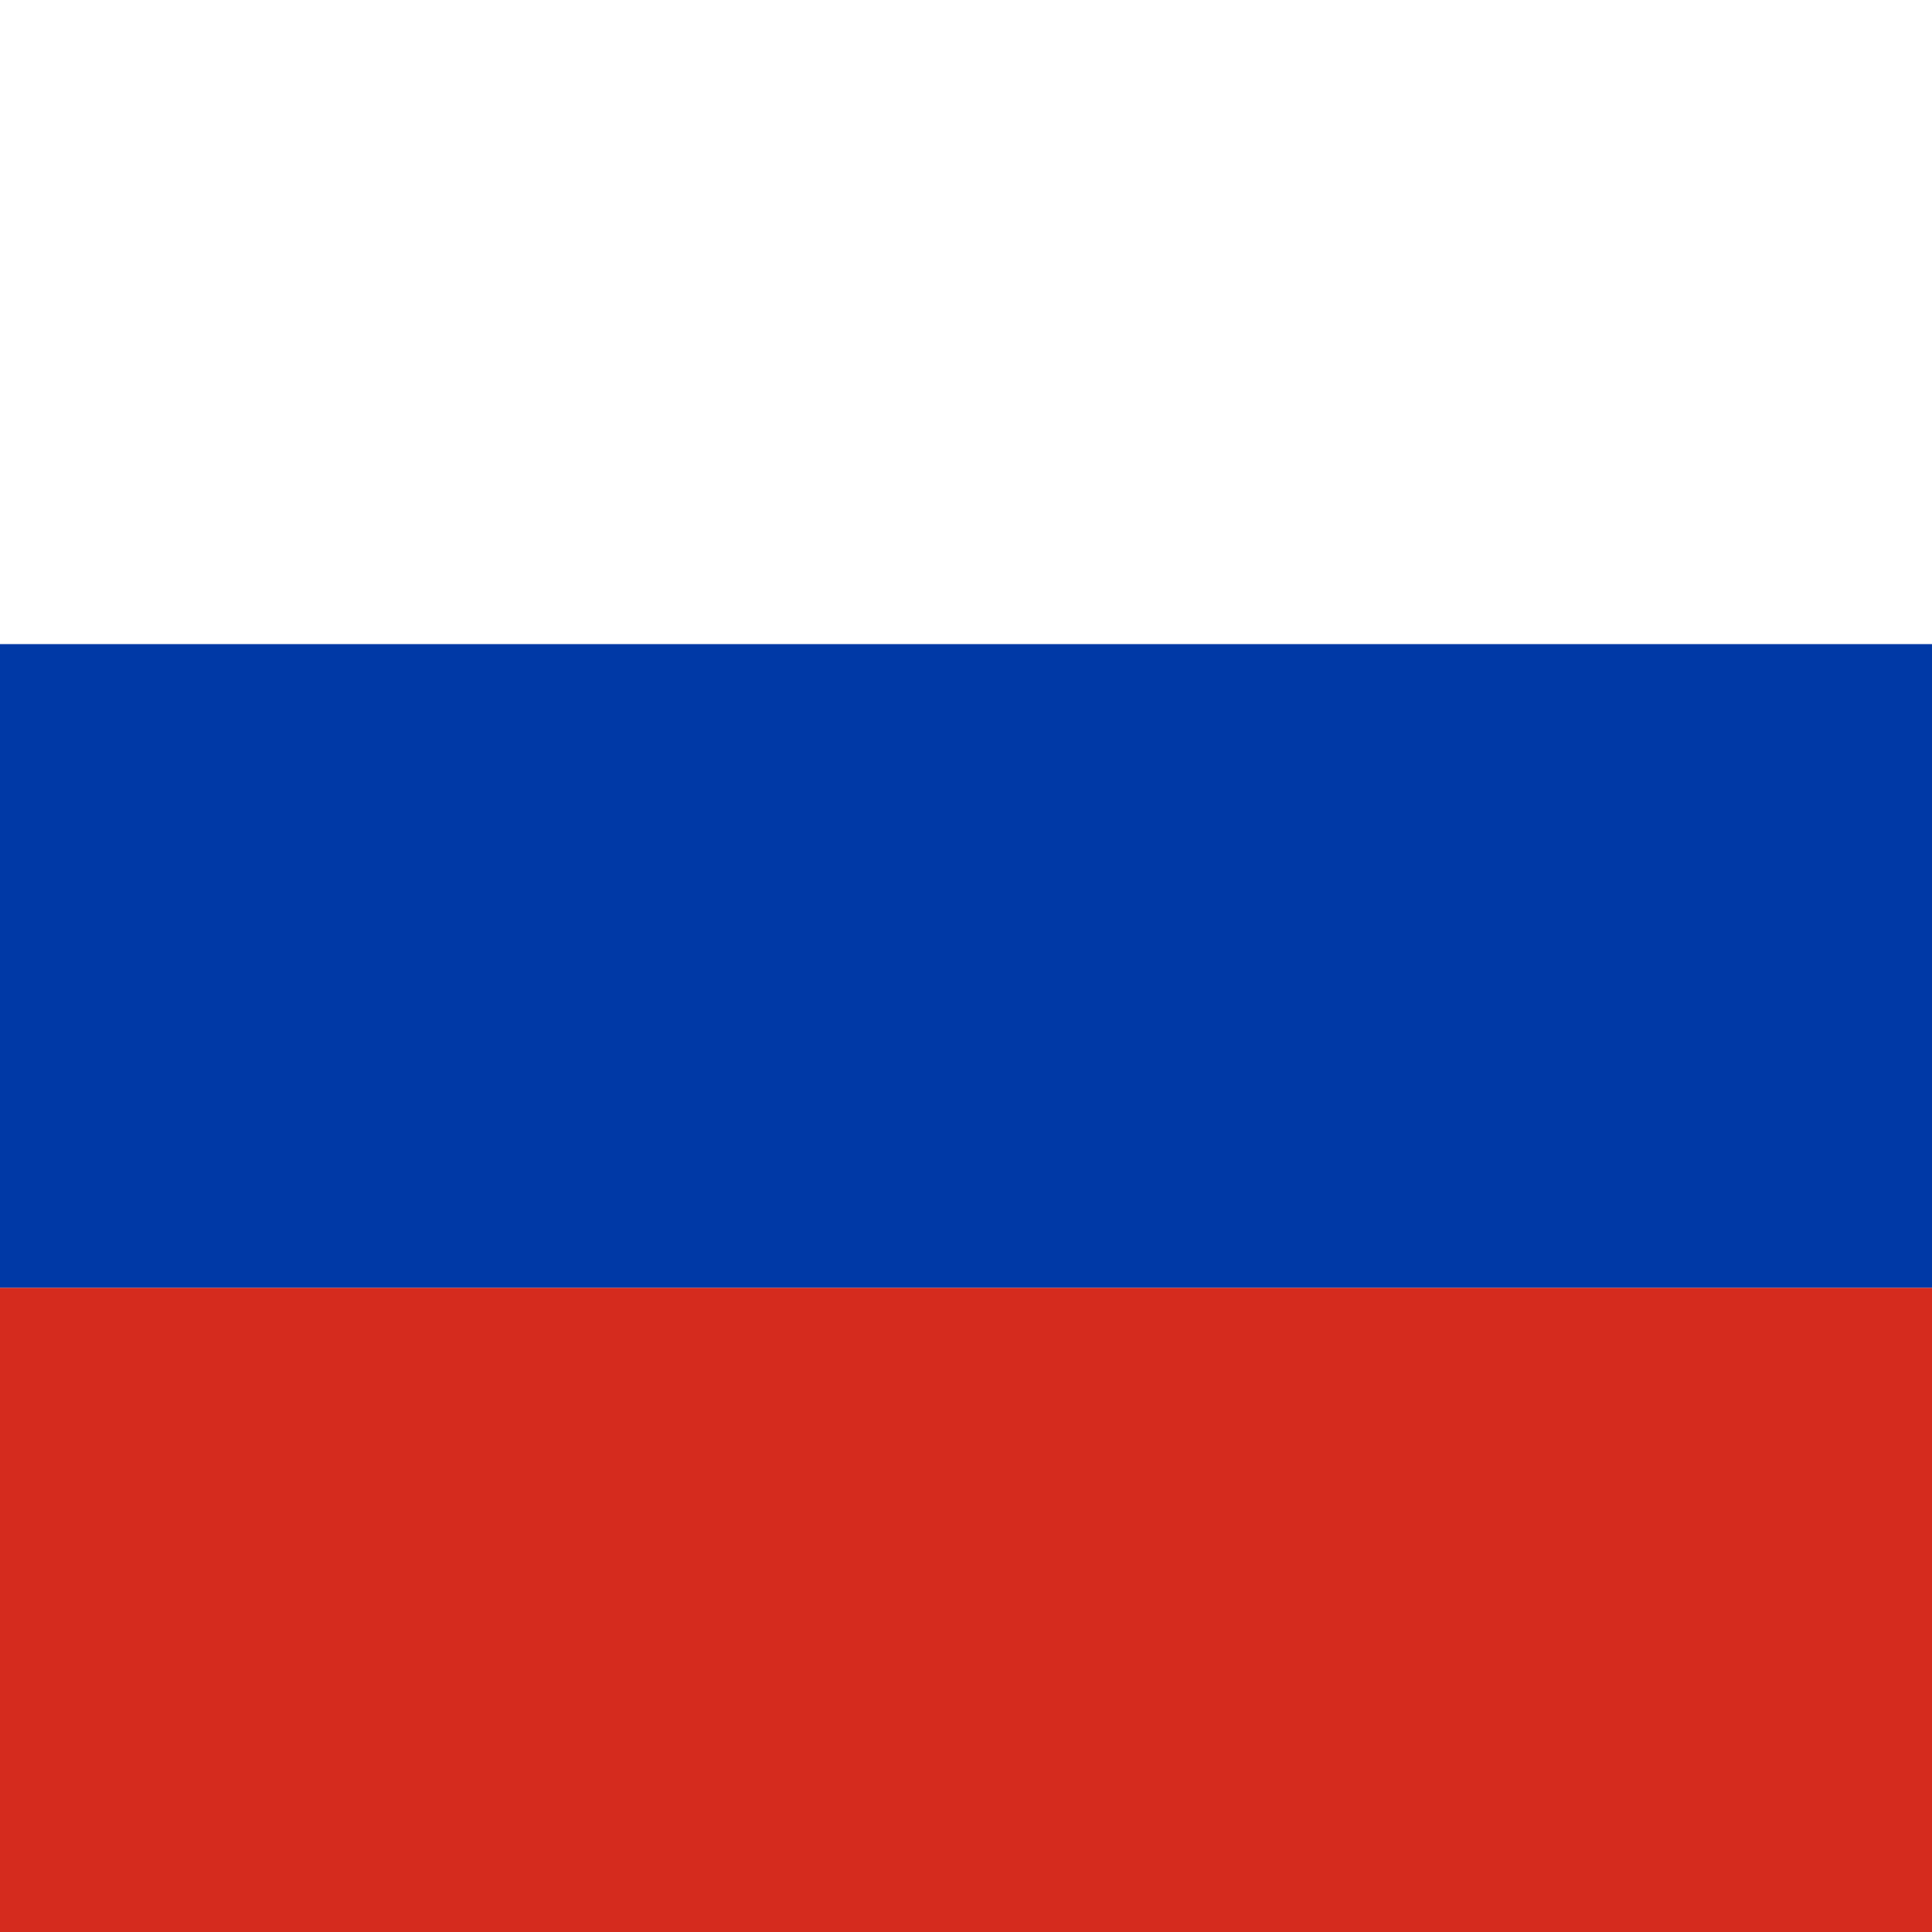
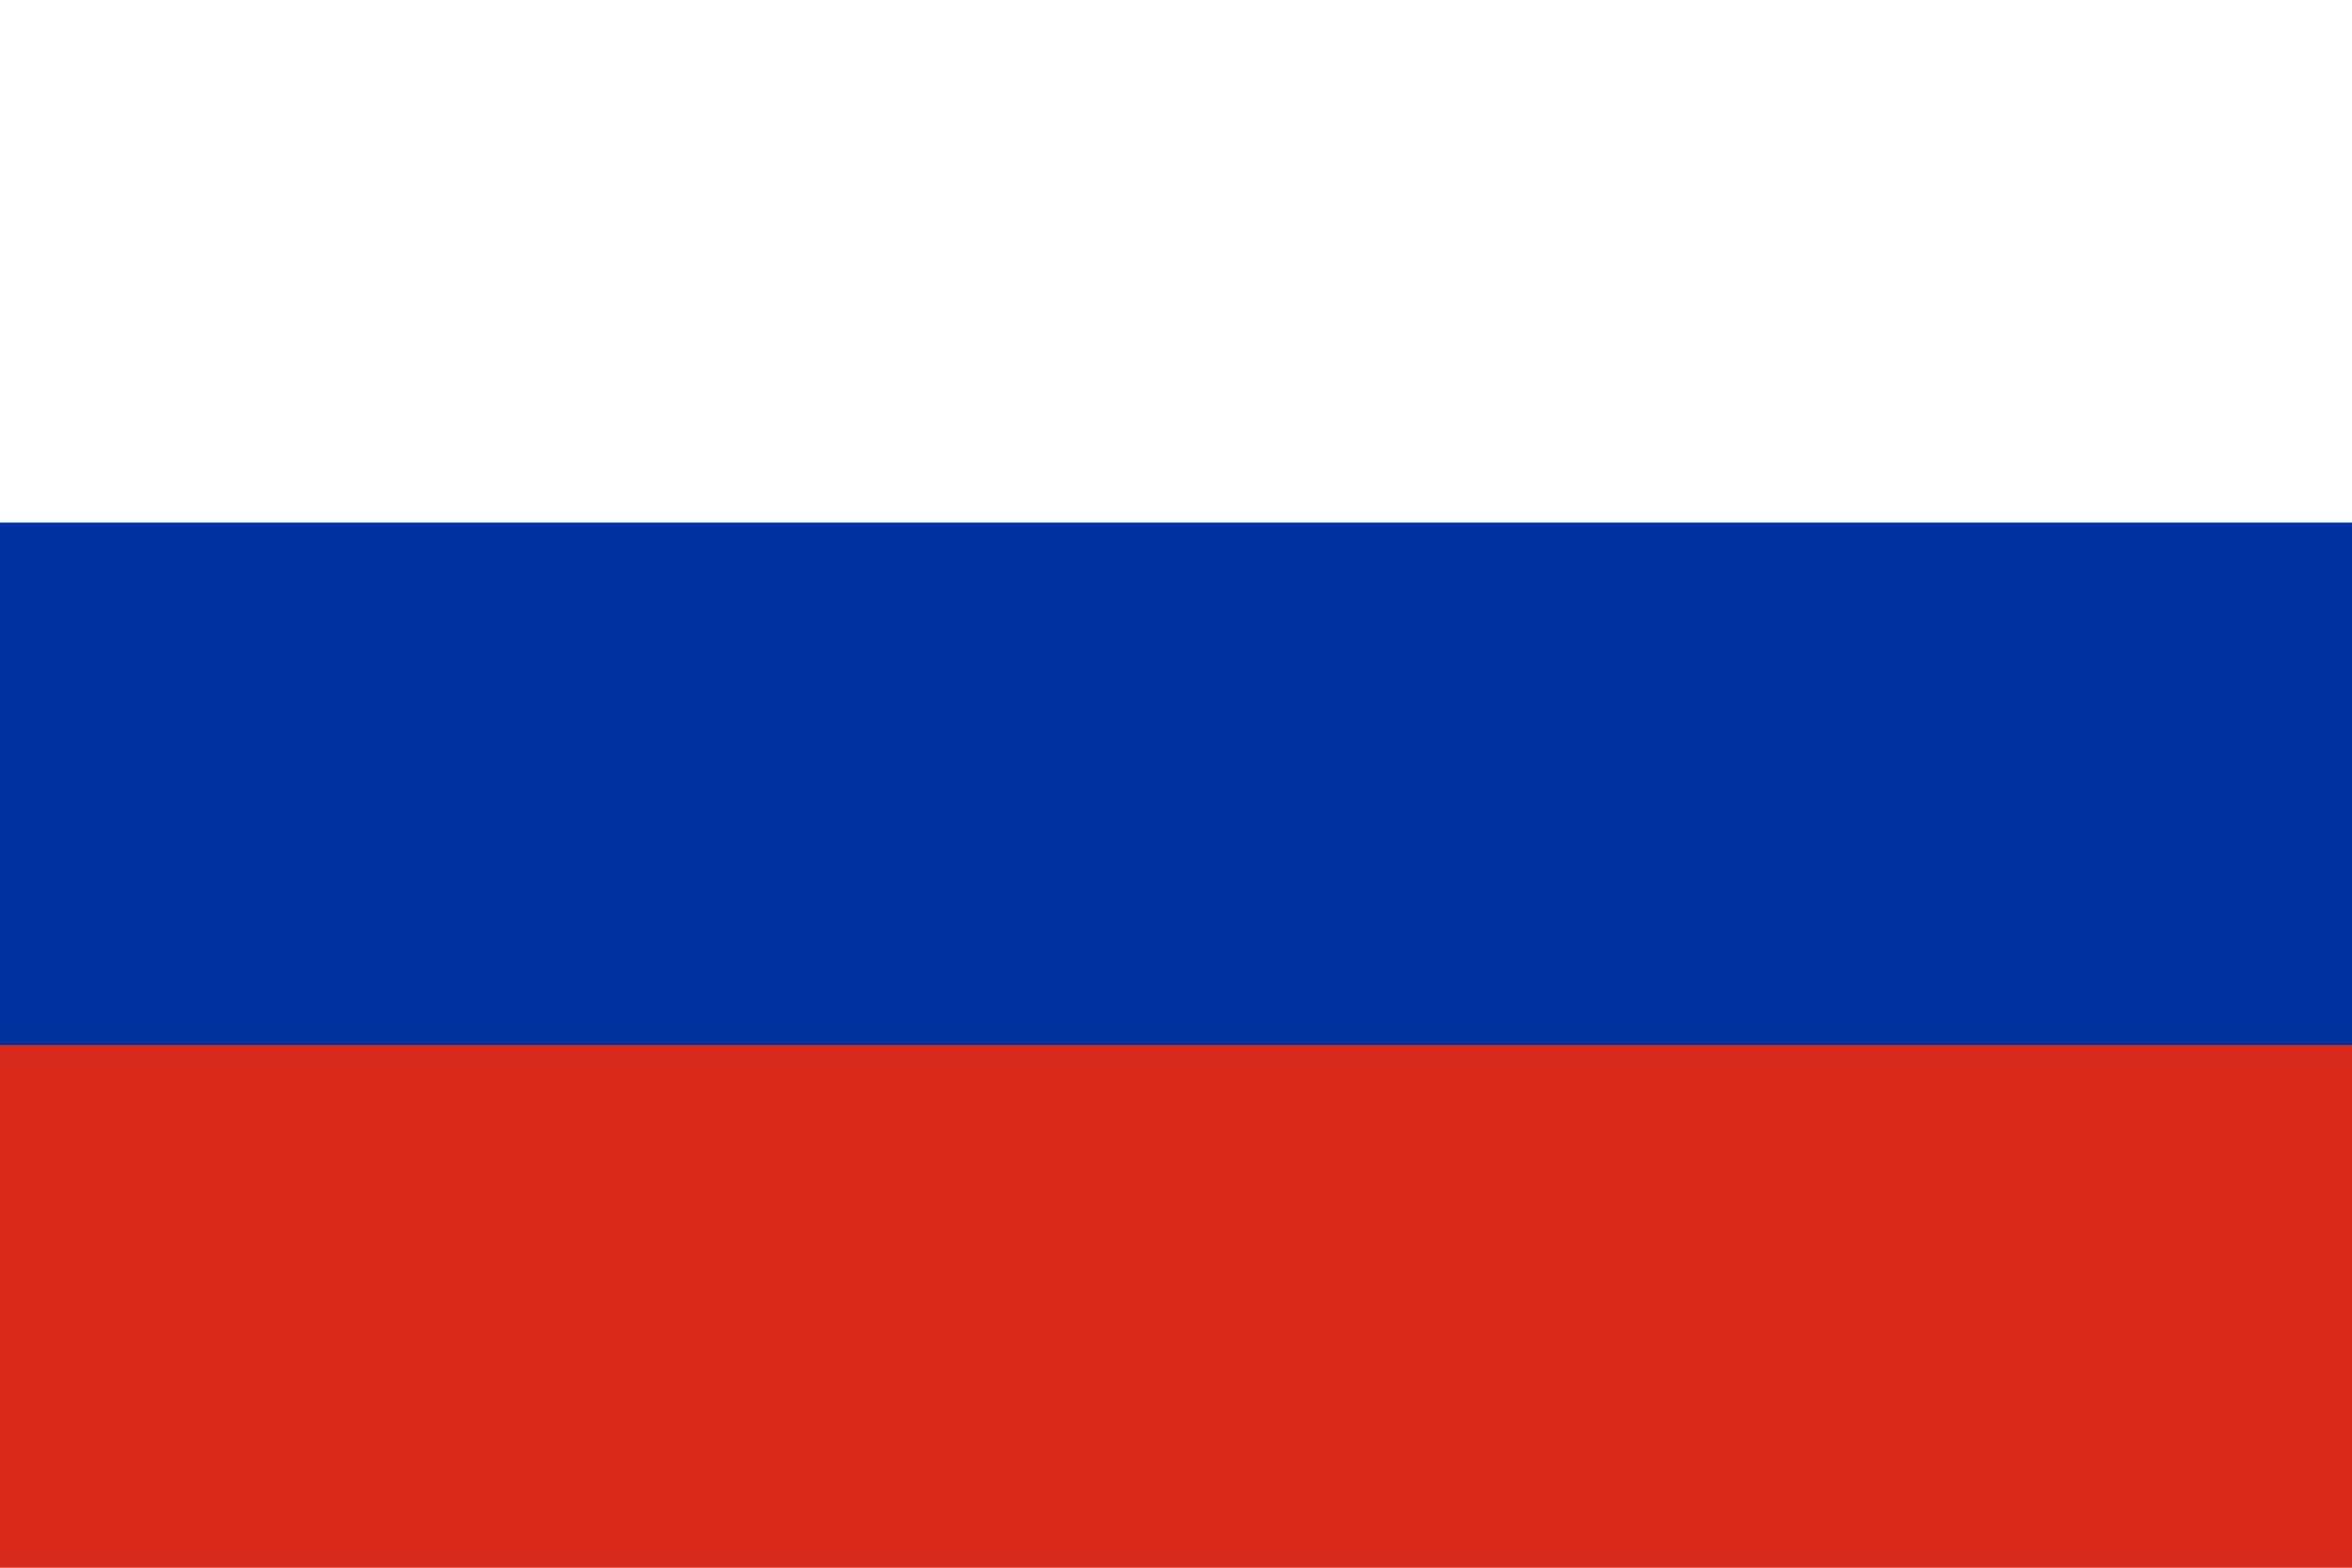
- <svg xmlns="http://www.w3.org/2000/svg" id="flag-icons-ru" viewBox="0 0 512 512">
-   <path fill="#fff" d="M0 0h512v170.7H0z" />
-   <path fill="#0039a6" d="M0 170.7h512v170.6H0z" />
-   <path fill="#d52b1e" d="M0 341.3h512V512H0z" />
+ <svg xmlns="http://www.w3.org/2000/svg" viewBox="0 0 9 6">
+   <path fill="#fff" d="M0 0h9v3H0z" />
+   <path fill="#DA291C" d="M0 3h9v3H0z" />
+   <path fill="#0032A0" d="M0 2h9v2H0z" />
</svg>
